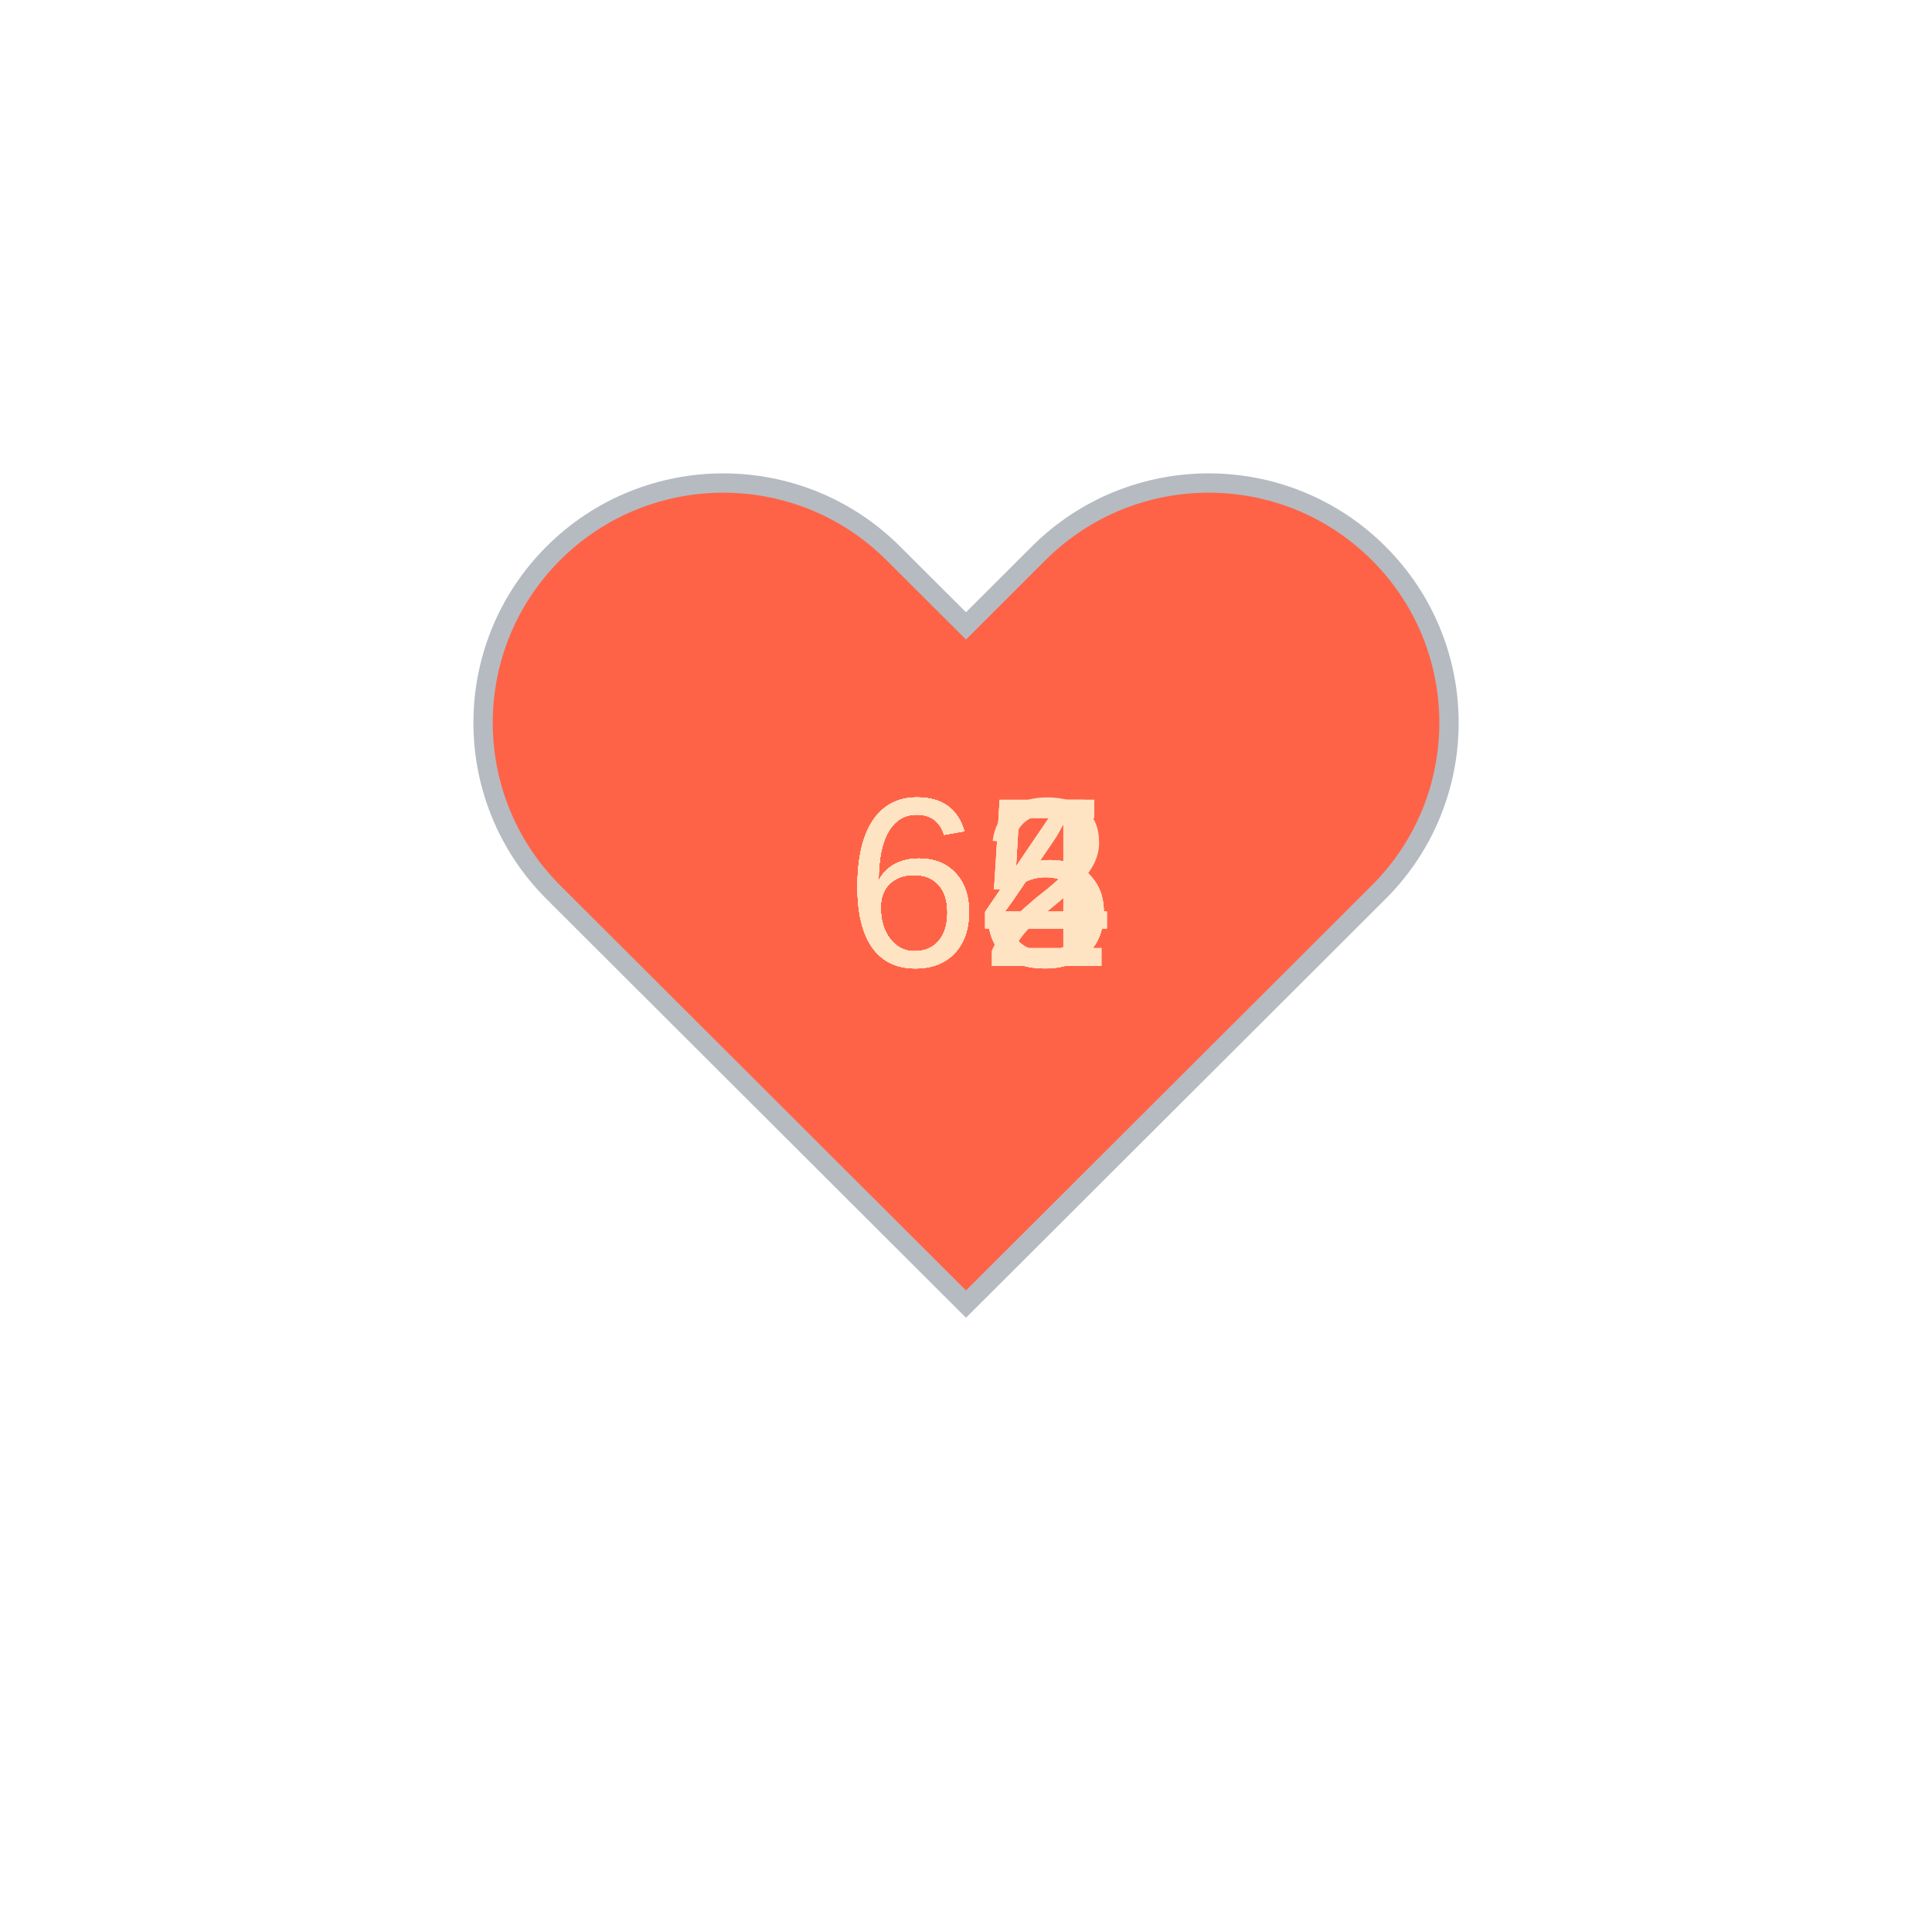
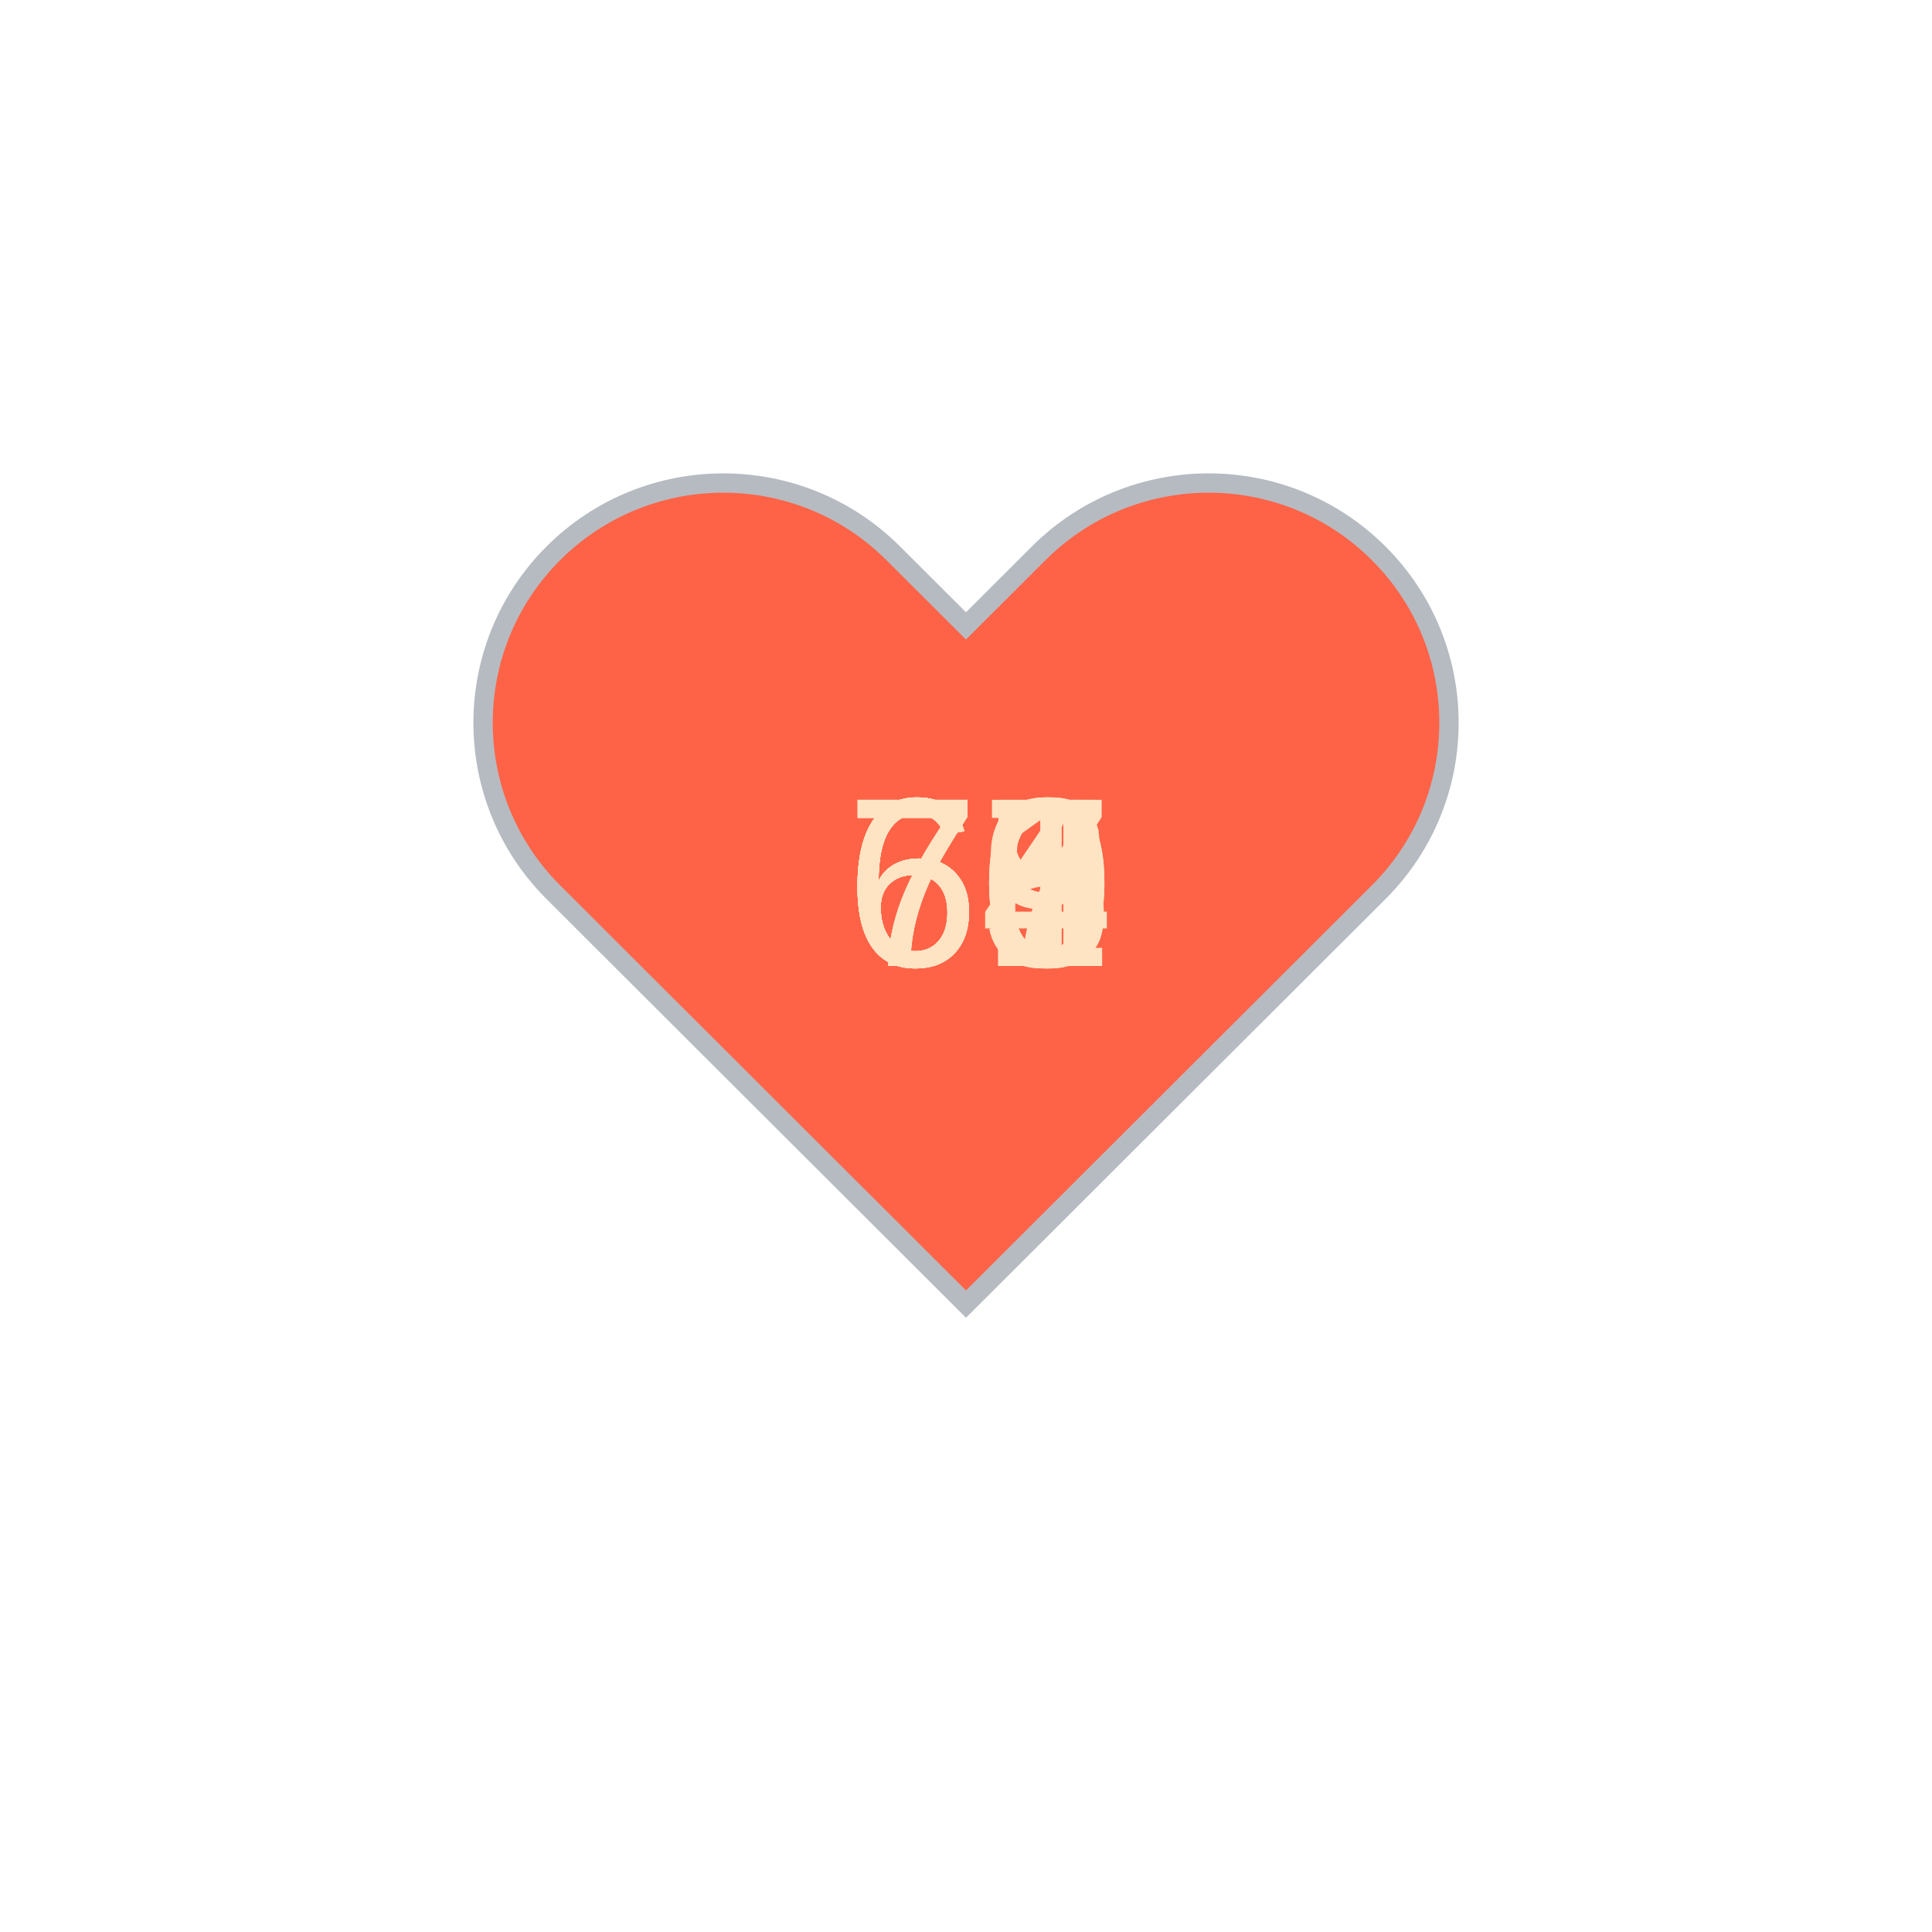
<svg xmlns="http://www.w3.org/2000/svg" baseProfile="full" height="150" version="1.1" viewBox="0,0,200,200" width="150">
  <defs />
  <g transform="translate(100 100)">
    <path d="M92.71,7.27L92.71,7.27c-9.71-9.69-25.46-9.69-35.18,0L50,14.79l-7.54-7.52C32.75-2.42,17-2.42,7.29,7.27v0 c-9.71,9.69-9.71,25.41,0,35.1L50,85l42.71-42.63C102.43,32.68,102.43,16.96,92.71,7.27z" fill="tomato" stroke="#B6BBC1" stroke-width="2" transform="translate(-50 -50)" />
    <animateTransform additive="sum" attributeName="transform" dur="1.2s" repeatCount="indefinite" type="scale" values="1; 1.5; 1.25; 1.5; 1.5; 1;" />
    <text fill="bisque" style="font-size:25px; font-family:Arial" transform="translate(-12.5 0)">64<animate attributeName="visibility" dur="12.0s" keyTimes="0;0.1;0.2;0.3;0.4;0.5;0.6;0.7;0.8;0.9;1.0" repeatCount="indefinite" values="visible;hidden;hidden;hidden;hidden;hidden;hidden;hidden;hidden;hidden;hidden" />
    </text>
-     <text fill="bisque" style="font-size:25px; font-family:Arial" transform="translate(-12.5 0)">64<animate attributeName="visibility" dur="12.0s" keyTimes="0;0.1;0.2;0.3;0.4;0.5;0.6;0.7;0.8;0.9;1.0" repeatCount="indefinite" values="hidden;visible;hidden;hidden;hidden;hidden;hidden;hidden;hidden;hidden;hidden" />
+     <text fill="bisque" style="font-size:25px; font-family:Arial" transform="translate(-12.5 0)">66<animate attributeName="visibility" dur="12.0s" keyTimes="0;0.1;0.2;0.3;0.4;0.5;0.6;0.7;0.8;0.9;1.0" repeatCount="indefinite" values="hidden;visible;hidden;hidden;hidden;hidden;hidden;hidden;hidden;hidden;hidden" />
    </text>
-     <text fill="bisque" style="font-size:25px; font-family:Arial" transform="translate(-12.5 0)">65<animate attributeName="visibility" dur="12.0s" keyTimes="0;0.1;0.2;0.3;0.4;0.5;0.6;0.7;0.8;0.9;1.0" repeatCount="indefinite" values="hidden;hidden;visible;hidden;hidden;hidden;hidden;hidden;hidden;hidden;hidden" />
+     <text fill="bisque" style="font-size:25px; font-family:Arial" transform="translate(-12.5 0)">66<animate attributeName="visibility" dur="12.0s" keyTimes="0;0.1;0.2;0.3;0.4;0.5;0.6;0.7;0.8;0.9;1.0" repeatCount="indefinite" values="hidden;hidden;visible;hidden;hidden;hidden;hidden;hidden;hidden;hidden;hidden" />
    </text>
-     <text fill="bisque" style="font-size:25px; font-family:Arial" transform="translate(-12.5 0)">64<animate attributeName="visibility" dur="12.0s" keyTimes="0;0.1;0.2;0.3;0.4;0.5;0.6;0.7;0.8;0.9;1.0" repeatCount="indefinite" values="hidden;hidden;hidden;visible;hidden;hidden;hidden;hidden;hidden;hidden;hidden" />
+     <text fill="bisque" style="font-size:25px; font-family:Arial" transform="translate(-12.5 0)">70<animate attributeName="visibility" dur="12.0s" keyTimes="0;0.1;0.2;0.3;0.4;0.5;0.6;0.7;0.8;0.9;1.0" repeatCount="indefinite" values="hidden;hidden;hidden;visible;hidden;hidden;hidden;hidden;hidden;hidden;hidden" />
    </text>
-     <text fill="bisque" style="font-size:25px; font-family:Arial" transform="translate(-12.5 0)">62<animate attributeName="visibility" dur="12.0s" keyTimes="0;0.1;0.2;0.3;0.4;0.5;0.6;0.7;0.8;0.9;1.0" repeatCount="indefinite" values="hidden;hidden;hidden;hidden;visible;hidden;hidden;hidden;hidden;hidden;hidden" />
+     <text fill="bisque" style="font-size:25px; font-family:Arial" transform="translate(-12.5 0)">69<animate attributeName="visibility" dur="12.0s" keyTimes="0;0.1;0.2;0.3;0.4;0.5;0.6;0.7;0.8;0.9;1.0" repeatCount="indefinite" values="hidden;hidden;hidden;hidden;visible;hidden;hidden;hidden;hidden;hidden;hidden" />
    </text>
-     <text fill="bisque" style="font-size:25px; font-family:Arial" transform="translate(-12.5 0)">65<animate attributeName="visibility" dur="12.0s" keyTimes="0;0.1;0.2;0.3;0.4;0.5;0.6;0.7;0.8;0.9;1.0" repeatCount="indefinite" values="hidden;hidden;hidden;hidden;hidden;visible;hidden;hidden;hidden;hidden;hidden" />
+     <text fill="bisque" style="font-size:25px; font-family:Arial" transform="translate(-12.5 0)">68<animate attributeName="visibility" dur="12.0s" keyTimes="0;0.1;0.2;0.3;0.4;0.5;0.6;0.7;0.8;0.9;1.0" repeatCount="indefinite" values="hidden;hidden;hidden;hidden;hidden;visible;hidden;hidden;hidden;hidden;hidden" />
    </text>
-     <text fill="bisque" style="font-size:25px; font-family:Arial" transform="translate(-12.5 0)">65<animate attributeName="visibility" dur="12.0s" keyTimes="0;0.1;0.2;0.3;0.4;0.5;0.6;0.7;0.8;0.9;1.0" repeatCount="indefinite" values="hidden;hidden;hidden;hidden;hidden;hidden;visible;hidden;hidden;hidden;hidden" />
+     <text fill="bisque" style="font-size:25px; font-family:Arial" transform="translate(-12.5 0)">70<animate attributeName="visibility" dur="12.0s" keyTimes="0;0.1;0.2;0.3;0.4;0.5;0.6;0.7;0.8;0.9;1.0" repeatCount="indefinite" values="hidden;hidden;hidden;hidden;hidden;hidden;visible;hidden;hidden;hidden;hidden" />
    </text>
-     <text fill="bisque" style="font-size:25px; font-family:Arial" transform="translate(-12.5 0)">64<animate attributeName="visibility" dur="12.0s" keyTimes="0;0.1;0.2;0.3;0.4;0.5;0.6;0.7;0.8;0.9;1.0" repeatCount="indefinite" values="hidden;hidden;hidden;hidden;hidden;hidden;hidden;visible;hidden;hidden;hidden" />
+     <text fill="bisque" style="font-size:25px; font-family:Arial" transform="translate(-12.5 0)">67<animate attributeName="visibility" dur="12.0s" keyTimes="0;0.1;0.2;0.3;0.4;0.5;0.6;0.7;0.8;0.9;1.0" repeatCount="indefinite" values="hidden;hidden;hidden;hidden;hidden;hidden;hidden;visible;hidden;hidden;hidden" />
    </text>
-     <text fill="bisque" style="font-size:25px; font-family:Arial" transform="translate(-12.5 0)">64<animate attributeName="visibility" dur="12.0s" keyTimes="0;0.1;0.2;0.3;0.4;0.5;0.6;0.7;0.8;0.9;1.0" repeatCount="indefinite" values="hidden;hidden;hidden;hidden;hidden;hidden;hidden;hidden;visible;hidden;hidden" />
+     <text fill="bisque" style="font-size:25px; font-family:Arial" transform="translate(-12.5 0)">71<animate attributeName="visibility" dur="12.0s" keyTimes="0;0.1;0.2;0.3;0.4;0.5;0.6;0.7;0.8;0.9;1.0" repeatCount="indefinite" values="hidden;hidden;hidden;hidden;hidden;hidden;hidden;hidden;visible;hidden;hidden" />
    </text>
    <text fill="bisque" style="font-size:25px; font-family:Arial" transform="translate(-12.5 0)">65<animate attributeName="visibility" dur="12.0s" keyTimes="0;0.1;0.2;0.3;0.4;0.5;0.6;0.7;0.8;0.9;1.0" repeatCount="indefinite" values="hidden;hidden;hidden;hidden;hidden;hidden;hidden;hidden;hidden;visible;hidden" />
    </text>
  </g>
</svg>
